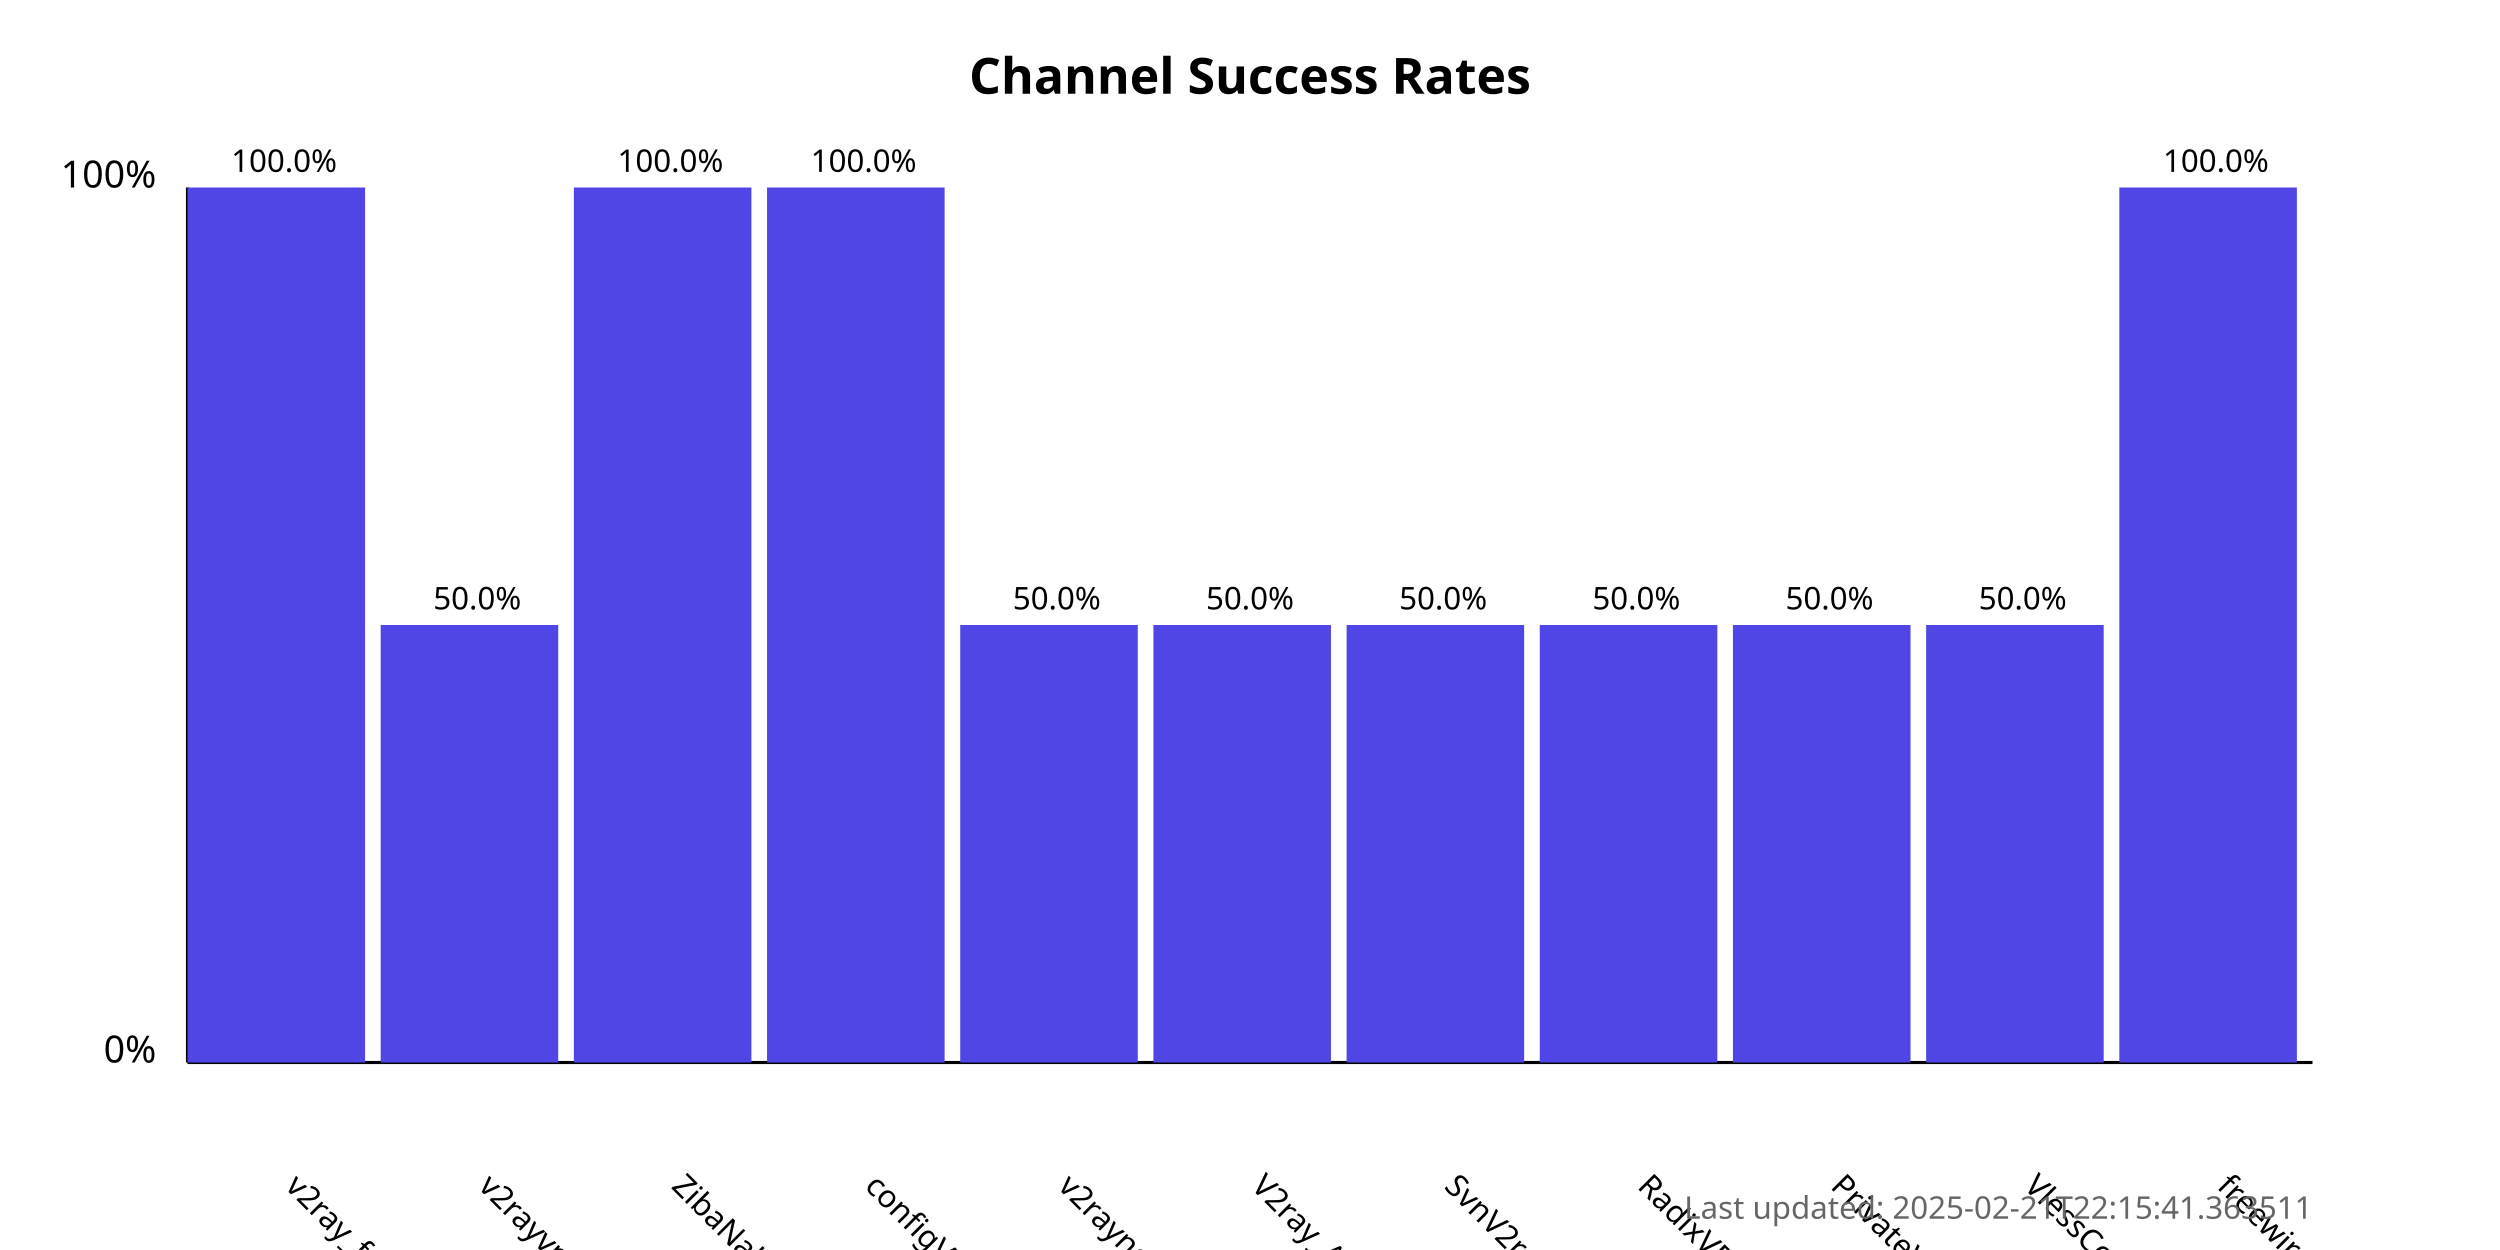
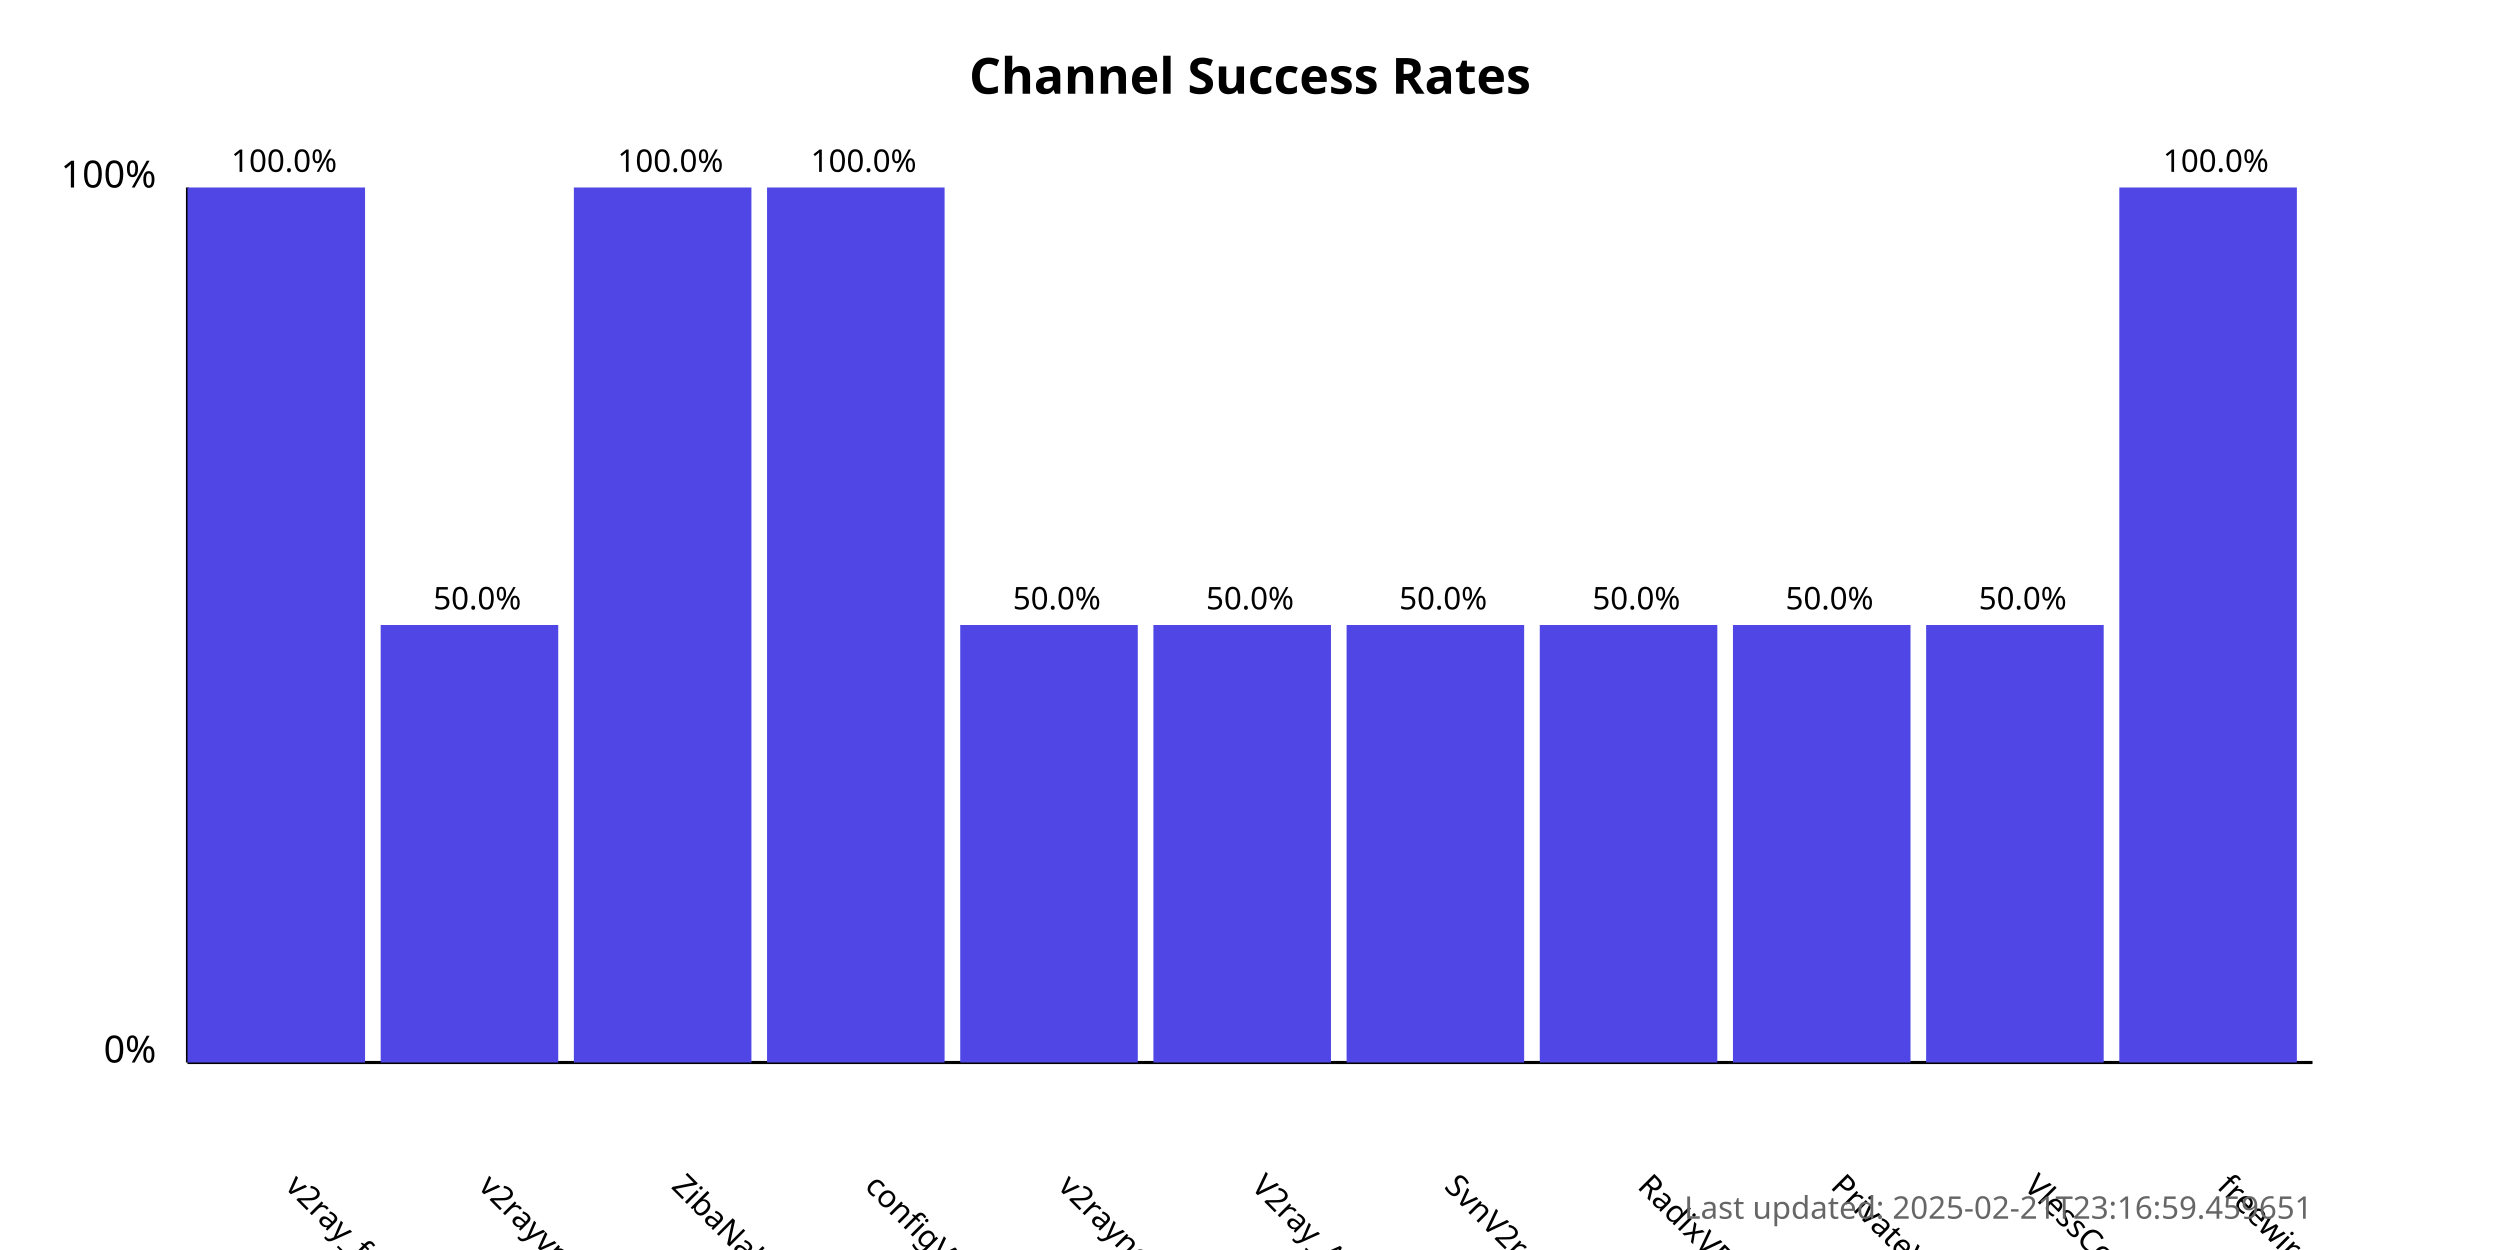
<svg xmlns="http://www.w3.org/2000/svg" width="800" height="400">
  <style>
            .chart-title { font: bold 16px sans-serif; }
            .axis-label { font: 12px sans-serif; }
            .tick-label { font: 10px sans-serif; }
            .bar { fill: #4f46e5; }
            .bar:hover { fill: #6366f1; }
            .timestamp { font: 10px sans-serif; fill: #666; }
        </style>
  <text x="400.0" y="30" text-anchor="middle" class="chart-title">
            Channel Success Rates
        </text>
  <line x1="60" y1="340" x2="60" y2="60" stroke="black" stroke-width="1" />
  <line x1="60" y1="340" x2="740" y2="340" stroke="black" stroke-width="1" />
  <text x="50" y="340" text-anchor="end" class="axis-label">0%</text>
  <text x="50" y="60" text-anchor="end" class="axis-label">100%</text>
  <g>
    <rect x="60" y="60.0" width="56.818" height="280.0" class="bar" />
    <text x="90.909" y="380" transform="rotate(45, 90.90909, 380)" text-anchor="start" class="tick-label">
                v2ray_free_conf
            </text>
    <text x="90.909" y="55.0" text-anchor="middle" class="tick-label">
                100.0%
            </text>
  </g>
  <g>
    <rect x="121.818" y="200.0" width="56.818" height="140.0" class="bar" />
    <text x="152.727" y="380" transform="rotate(45, 152.7273, 380)" text-anchor="start" class="tick-label">
                v2rayvpno
            </text>
    <text x="152.727" y="195.0" text-anchor="middle" class="tick-label">
                50.0%
            </text>
  </g>
  <g>
    <rect x="183.636" y="60.0" width="56.818" height="280.0" class="bar" />
    <text x="214.545" y="380" transform="rotate(45, 214.5455, 380)" text-anchor="start" class="tick-label">
                ZibaNabz
            </text>
    <text x="214.545" y="55.0" text-anchor="middle" class="tick-label">
                100.0%
            </text>
  </g>
  <g>
    <rect x="245.455" y="60.0" width="56.818" height="280.0" class="bar" />
    <text x="276.364" y="380" transform="rotate(45, 276.3636, 380)" text-anchor="start" class="tick-label">
                configV2rayForFree
            </text>
    <text x="276.364" y="55.0" text-anchor="middle" class="tick-label">
                100.0%
            </text>
  </g>
  <g>
    <rect x="307.273" y="200.0" width="56.818" height="140.0" class="bar" />
    <text x="338.182" y="380" transform="rotate(45, 338.1818, 380)" text-anchor="start" class="tick-label">
                v2rayngvpn
            </text>
    <text x="338.182" y="195.0" text-anchor="middle" class="tick-label">
                50.0%
            </text>
  </g>
  <g>
    <rect x="369.091" y="200.0" width="56.818" height="140.0" class="bar" />
    <text x="400.0" y="380" transform="rotate(45, 400.0, 380)" text-anchor="start" class="tick-label">
                V2ray_Alpha
            </text>
    <text x="400.0" y="195.0" text-anchor="middle" class="tick-label">
                50.0%
            </text>
  </g>
  <g>
    <rect x="430.909" y="200.0" width="56.818" height="140.0" class="bar" />
    <text x="461.818" y="380" transform="rotate(45, 461.8182, 380)" text-anchor="start" class="tick-label">
                SvnV2ray
            </text>
    <text x="461.818" y="195.0" text-anchor="middle" class="tick-label">
                50.0%
            </text>
  </g>
  <g>
    <rect x="492.727" y="200.0" width="56.818" height="140.0" class="bar" />
    <text x="523.636" y="380" transform="rotate(45, 523.6364, 380)" text-anchor="start" class="tick-label">
                RadixVPN
            </text>
    <text x="523.636" y="195.0" text-anchor="middle" class="tick-label">
                50.0%
            </text>
  </g>
  <g>
    <rect x="554.545" y="200.0" width="56.818" height="140.0" class="bar" />
    <text x="585.455" y="380" transform="rotate(45, 585.4545, 380)" text-anchor="start" class="tick-label">
                PrivateVPNs
            </text>
    <text x="585.455" y="195.0" text-anchor="middle" class="tick-label">
                50.0%
            </text>
  </g>
  <g>
    <rect x="616.364" y="200.0" width="56.818" height="140.0" class="bar" />
    <text x="647.273" y="380" transform="rotate(45, 647.2727, 380)" text-anchor="start" class="tick-label">
                VlessConfig
            </text>
    <text x="647.273" y="195.0" text-anchor="middle" class="tick-label">
                50.0%
            </text>
  </g>
  <g>
    <rect x="678.182" y="60.0" width="56.818" height="280.0" class="bar" />
    <text x="709.091" y="380" transform="rotate(45, 709.0909, 380)" text-anchor="start" class="tick-label">
                freewireguard
            </text>
    <text x="709.091" y="55.0" text-anchor="middle" class="tick-label">
                100.0%
            </text>
  </g>
  <text x="740" y="390" text-anchor="end" class="timestamp">
-             Last updated: 2025-02-21T22:15:41.363511
+             Last updated: 2025-02-21T23:16:59.459651
        </text>
</svg>
